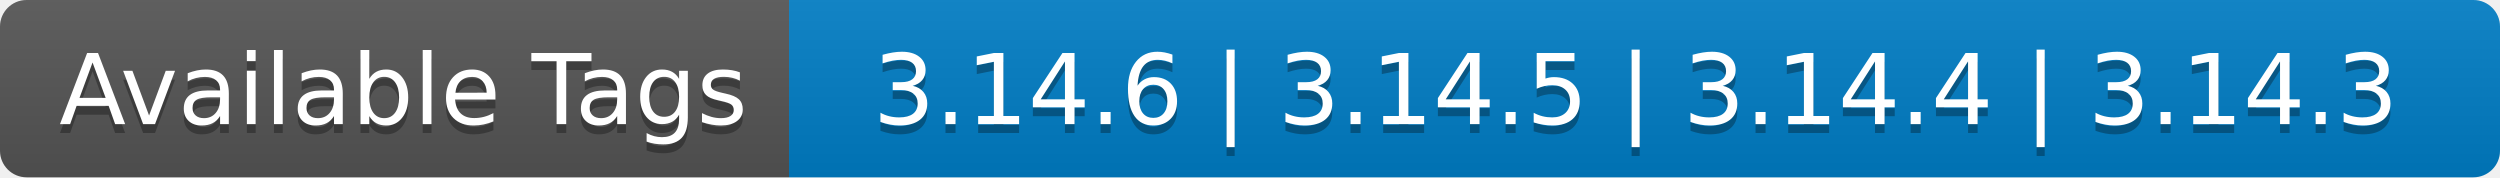
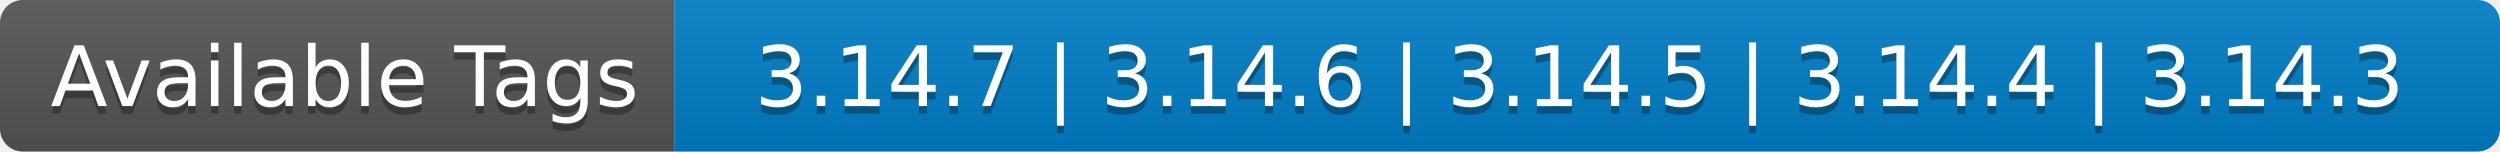
- <svg xmlns="http://www.w3.org/2000/svg" width="282" height="20" role="img" aria-label="Available Tags: 3.14.6 | 3.14.5 | 3.14.4 | 3.14.3">
+ <svg xmlns="http://www.w3.org/2000/svg" width="330" height="20" role="img" aria-label="Available Tags: 3.14.7 | 3.14.6 | 3.14.5 | 3.14.4 | 3.14.3">
  <linearGradient id="s" x2="0" y2="100%">
    <stop offset="0" stop-color="#bbb" stop-opacity=".1" />
    <stop offset="1" stop-opacity=".1" />
  </linearGradient>
  <clipPath id="r">
-     <rect width="282" height="20" rx="3" fill="#fff" />
+     <rect width="330" height="20" rx="3" fill="#fff" />
  </clipPath>
  <g clip-path="url(#r)">
    <rect width="89" height="20" fill="#555" />
-     <rect x="89" width="193" height="20" fill="#007ec6" />
-     <rect width="282" height="20" fill="url(#s)" />
+     <rect x="89" width="241" height="20" fill="#007ec6" />
+     <rect width="330" height="20" fill="url(#s)" />
  </g>
  <g fill="#fff" text-anchor="middle" font-family="Verdana,Geneva,DejaVu Sans,sans-serif" text-rendering="geometricPrecision" font-size="110">
    <text aria-hidden="true" x="455" y="150" fill="#010101" fill-opacity=".3" transform="scale(.1)" textLength="790">Available Tags</text>
    <text x="455" y="140" transform="scale(.1)" fill="#fff" textLength="790">Available Tags</text>
-     <text aria-hidden="true" x="1845" y="150" fill="#010101" fill-opacity=".3" transform="scale(.1)" textLength="1830">3.14.6 | 3.14.5 | 3.14.4 | 3.14.3</text>
-     <text x="1845" y="140" transform="scale(.1)" fill="#fff" textLength="1830">3.14.6 | 3.14.5 | 3.14.4 | 3.14.3</text>
+     <text aria-hidden="true" x="2085" y="150" fill="#010101" fill-opacity=".3" transform="scale(.1)" textLength="2310">3.14.7 | 3.14.6 | 3.14.5 | 3.14.4 | 3.14.3</text>
+     <text x="2085" y="140" transform="scale(.1)" fill="#fff" textLength="2310">3.14.7 | 3.14.6 | 3.14.5 | 3.14.4 | 3.14.3</text>
  </g>
</svg>
